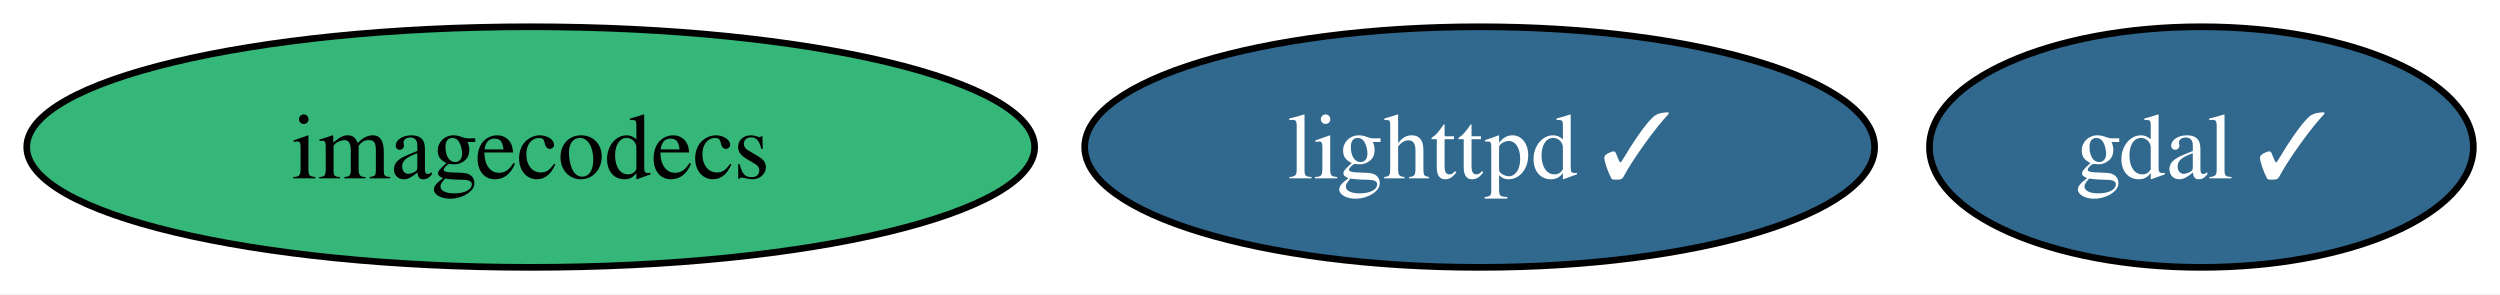
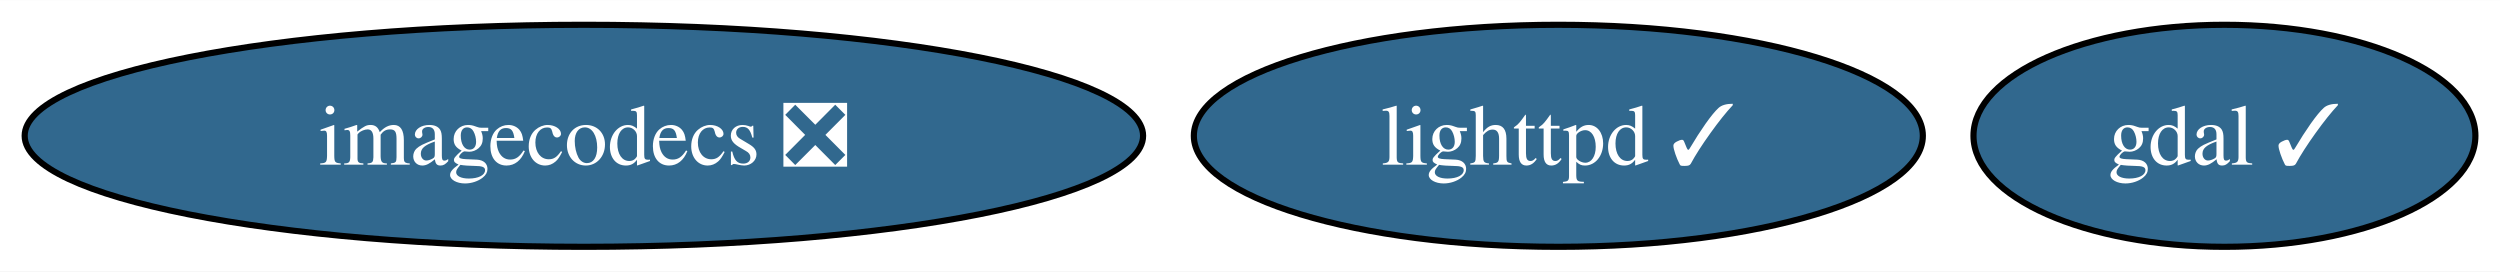
- <svg xmlns="http://www.w3.org/2000/svg" xmlns:xlink="http://www.w3.org/1999/xlink" width="374pt" height="44pt" viewBox="0.00 0.00 374.09 44.00">
+ <svg xmlns="http://www.w3.org/2000/svg" xmlns:xlink="http://www.w3.org/1999/xlink" width="405pt" height="44pt" viewBox="0.00 0.00 405.35 44.00">
  <g id="graph0" class="graph" transform="scale(1 1) rotate(0) translate(4 40)">
-     <polygon fill="white" stroke="none" points="-4,4 -4,-40 370.09,-40 370.09,4 -4,4" />
+     <polygon fill="white" stroke="none" points="-4,4 -4,-40 401.35,-40 401.35,4 -4,4" />
    <g id="node1" class="node">
      <g id="a_node1">
        <a xlink:href="https://github.com/conda-forge/gdal-feedstock/pull/906" xlink:title="gdal ✓">
-           <ellipse fill="#31688e" stroke="black" cx="325.41" cy="-18" rx="40.69" ry="18" />
-           <text text-anchor="middle" x="325.41" y="-13.32" font-family="Times,serif" font-size="14.00" fill="white">gdal ✓</text>
+           <ellipse fill="#31688e" stroke="black" cx="356.67" cy="-18" rx="40.69" ry="18" />
+           <text text-anchor="middle" x="356.67" y="-13.32" font-family="Times,serif" font-size="14.00" fill="white">gdal ✓</text>
        </a>
      </g>
    </g>
    <g id="node2" class="node">
      <g id="a_node2">
        <a xlink:href="https://github.com/conda-forge/lighttpd-feedstock/pull/35" xlink:title="lighttpd ✓">
-           <ellipse fill="#31688e" stroke="black" cx="217.41" cy="-18" rx="59.1" ry="18" />
-           <text text-anchor="middle" x="217.41" y="-13.32" font-family="Times,serif" font-size="14.00" fill="white">lighttpd ✓</text>
+           <ellipse fill="#31688e" stroke="black" cx="248.67" cy="-18" rx="59.1" ry="18" />
+           <text text-anchor="middle" x="248.67" y="-13.32" font-family="Times,serif" font-size="14.00" fill="white">lighttpd ✓</text>
        </a>
      </g>
    </g>
    <g id="node3" class="node">
      <g id="a_node3">
-         <a xlink:href="https://github.com/conda-forge/imagecodecs-feedstock" xlink:title="imagecodecs">
-           <ellipse fill="#35b779" stroke="black" cx="75.41" cy="-18" rx="75.41" ry="18" />
-           <text text-anchor="middle" x="75.41" y="-13.32" font-family="Times,serif" font-size="14.00">imagecodecs</text>
+         <a xlink:href="https://github.com/conda-forge/imagecodecs-feedstock/pull/99" xlink:title="imagecodecs ❎">
+           <ellipse fill="#31688e" stroke="black" cx="90.67" cy="-18" rx="90.67" ry="18" />
+           <text text-anchor="middle" x="90.67" y="-13.32" font-family="Times,serif" font-size="14.00" fill="white">imagecodecs ❎</text>
        </a>
      </g>
    </g>
  </g>
</svg>
